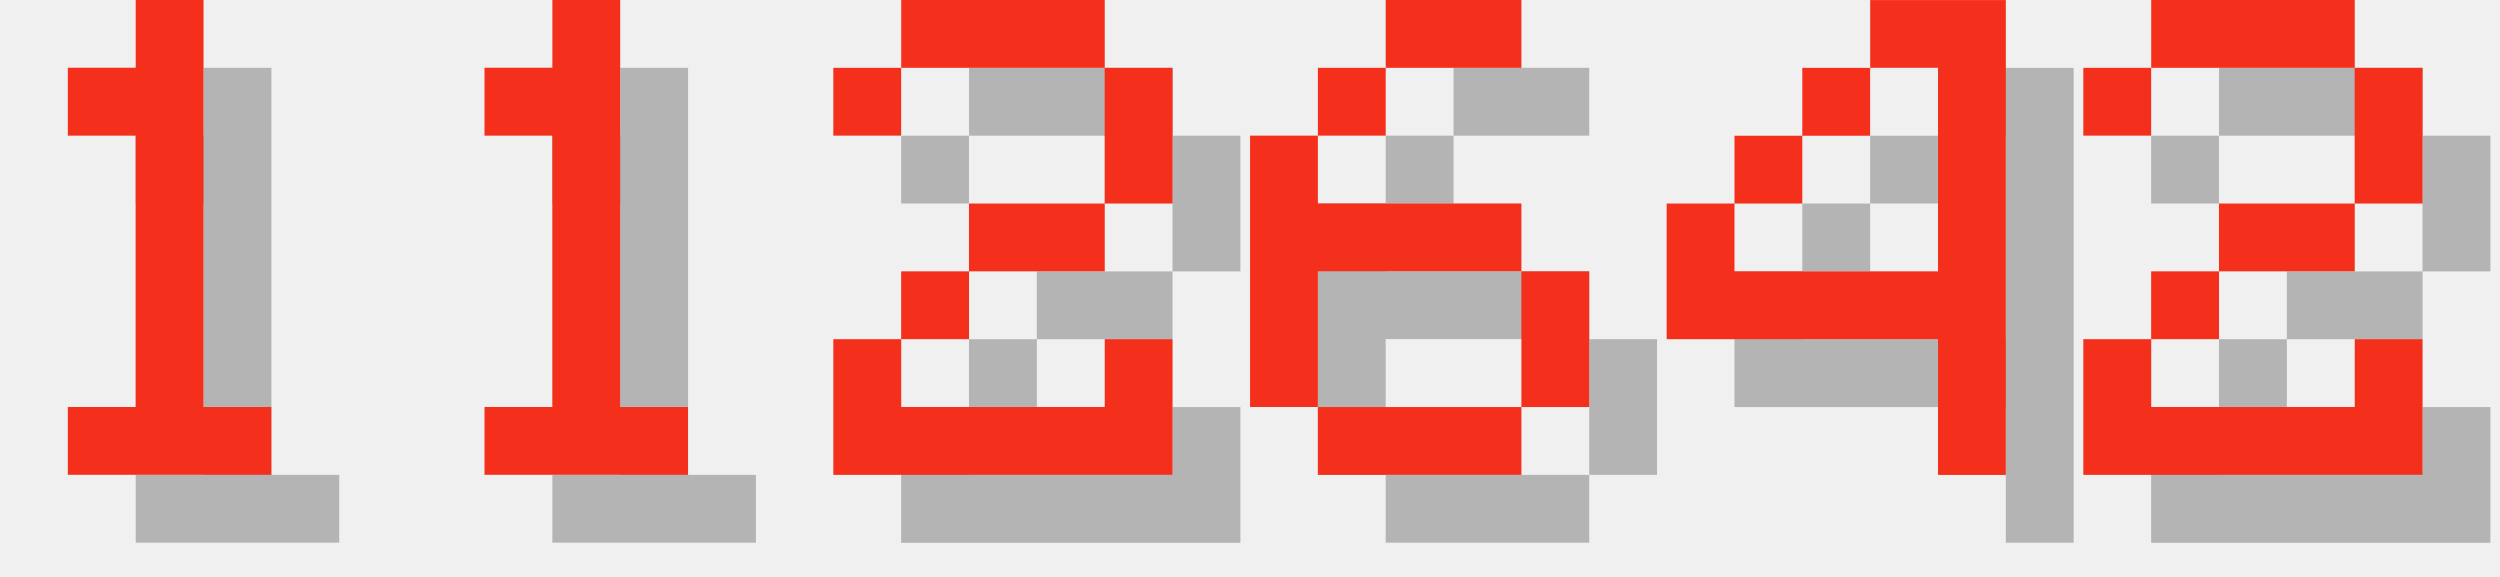
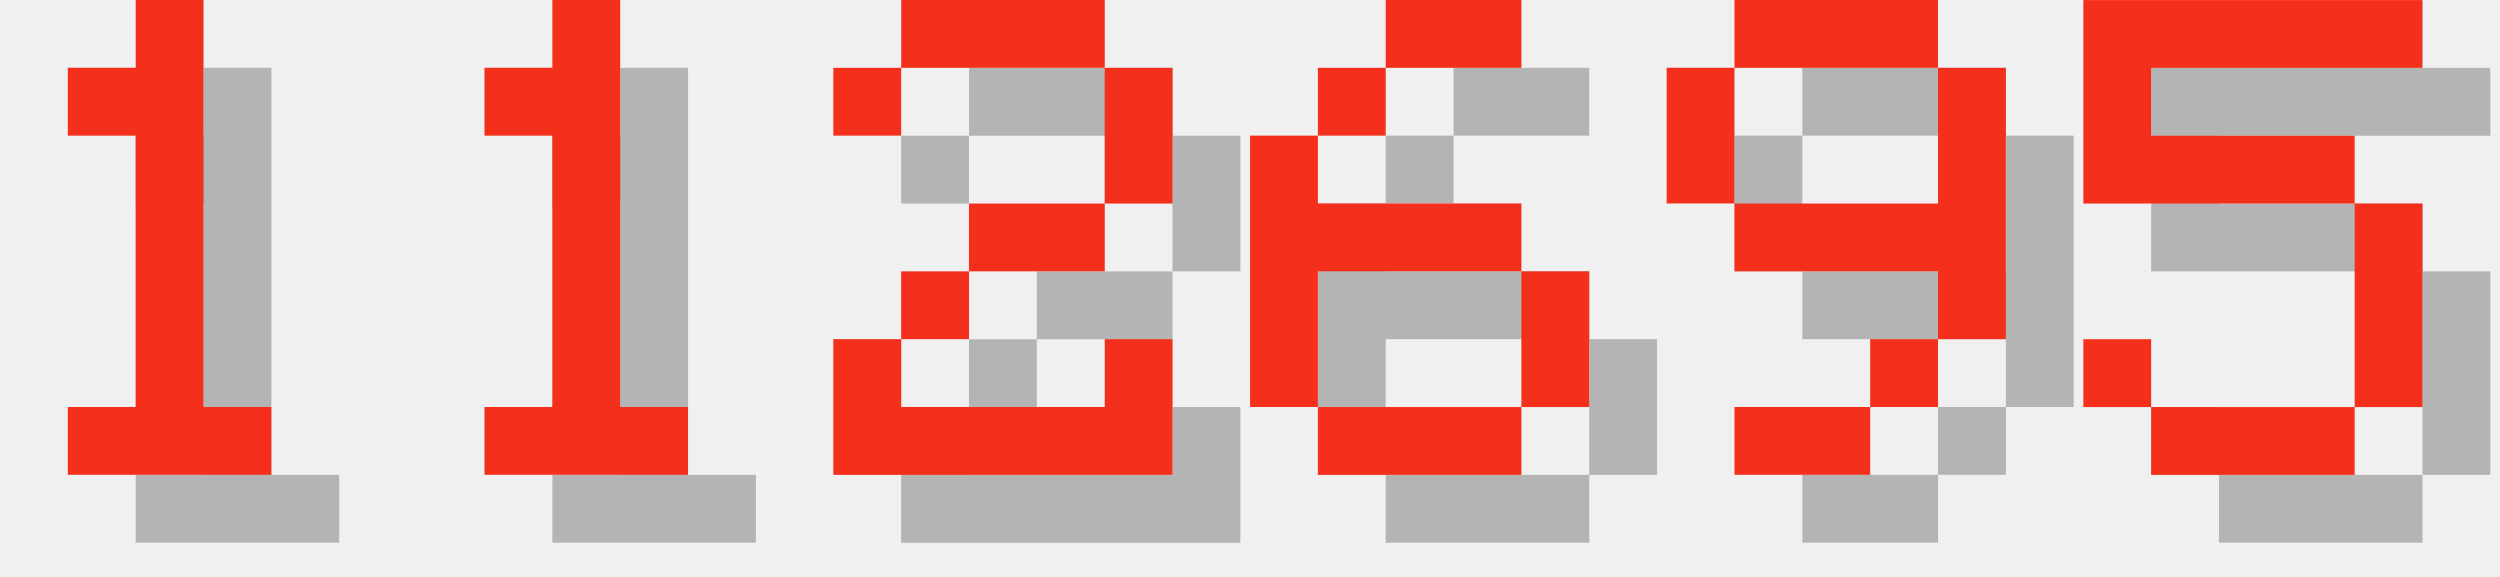
<svg xmlns="http://www.w3.org/2000/svg" version="1.1" width="156.0" height="36">
  <style>
        .text-foreground {
            fill: #F4301C;
        }
        .text-shadow {
            fill: #000000;
            fill-opacity: 0.25;
        }
    </style>
  <g class="digit" id="digit_1" transform="translate(0.0, 0), scale(4)">
    <path id="digit_1_shadow" class="text-shadow" d="m2.117 2.117v1.058h1.058v4.233h-1.058v1.058h3.175v-1.058h-1.058v-6.35h-1.058v1.058h-1.058z" fill-opacity=".5" style="paint-order:stroke fill markers" />
    <path id="digit_1_fg" class="text-foreground" d="m1.058 1.058v1.058h1.058v4.233h-1.058v1.058h3.175v-1.058h-1.058v-6.35h-1.058v1.058h-1.058z" fill="#fff" style="paint-order:stroke fill markers" />
  </g>
  <g class="digit" id="digit_1" transform="translate(26.0, 0), scale(4)">
    <path id="digit_1_shadow" class="text-shadow" d="m2.117 2.117v1.058h1.058v4.233h-1.058v1.058h3.175v-1.058h-1.058v-6.35h-1.058v1.058h-1.058z" fill-opacity=".5" style="paint-order:stroke fill markers" />
    <path id="digit_1_fg" class="text-foreground" d="m1.058 1.058v1.058h1.058v4.233h-1.058v1.058h3.175v-1.058h-1.058v-6.35h-1.058v1.058h-1.058z" fill="#fff" style="paint-order:stroke fill markers" />
  </g>
  <g class="digit" id="digit_2" transform="translate(52.0, 0), scale(4)">
    <path id="digit_2_shadow" class="text-shadow" d="m1.058 2.117v1.058h1.058v-1.058h3.175v2.117h-2.117v1.058h-1.058v1.058h-1.058v2.117h5.292v-2.117h-1.058v1.058h-3.175v-1.058h1.058v-1.058h2.117v-1.058h1.058v-2.117h-1.058v-1.058h-3.175v1.058h-1.058z" fill-opacity=".5" style="paint-order:stroke fill markers" />
    <path id="digit_2_fg" class="text-foreground" d="m0 1.058v1.058h1.058v-1.058h3.175v2.117h-2.117v1.058h-1.058v1.058h-1.058v2.117h5.292v-2.117h-1.058v1.058h-3.175v-1.058h1.058v-1.058h2.117v-1.058h1.058v-2.117h-1.058v-1.058h-3.175v1.058h-1.058z" fill="#fff" style="paint-order:stroke fill markers" />
  </g>
  <g class="digit" id="digit_6" transform="translate(78.0, 0), scale(4)">
    <path id="digit_6_shadow" class="text-shadow" d="m3.175 1.058v1.058h2.117v-1.058h-2.117zm0 1.058h-1.058v1.058h1.058v-1.058zm-1.058 1.058h-1.058v4.233h1.058v-2.117h3.175v-1.058h-3.175v-1.058zm3.175 2.117v2.117h1.058v-2.117h-1.058zm0 2.117h-3.175v1.058h3.175v-1.058z" fill-opacity=".5" style="paint-order:stroke fill markers" />
    <path id="digit_6_fg" class="text-foreground" d="m2.117 0v1.058h2.117v-1.058h-2.117zm0 1.058h-1.058v1.058h1.058v-1.058zm-1.058 1.058h-1.058v4.233h1.058v-2.117h3.175v-1.058h-3.175v-1.058zm3.175 2.117v2.117h1.058v-2.117h-1.058zm0 2.117h-3.175v1.058h3.175v-1.058z" fill="#fff" style="paint-order:stroke fill markers" />
  </g>
-   <g class="digit" id="digit_4" transform="translate(104.0, 0), scale(4)">
-     <path id="digit_4_shadow" class="text-shadow" d="m4.233 1.058v1.058h1.058v3.175h-3.175v-1.058h-1.058v2.117h4.233v2.117h1.058v-7.408h-2.117zm-2.117 3.175h1.058v-1.058h-1.058v1.058zm1.058-1.058h1.058v-1.058h-1.058v1.058z" fill-opacity=".5" style="paint-order:stroke fill markers" />
-     <path id="digit_4_fg" class="text-foreground" d="m3.175 0v1.058h1.058v3.175h-3.175v-1.058h-1.058v2.117h4.233v2.117h1.058v-7.408h-2.117zm-2.117 3.175h1.058v-1.058h-1.058v1.058zm1.058-1.058h1.058v-1.058h-1.058v1.058z" fill="#fff" style="paint-order:stroke fill markers" />
+   <g class="digit" id="digit_9" transform="translate(104.0, 0), scale(4)">
+     <path id="digit_9_shadow" class="text-shadow" d="m2.117 1.058v1.058h3.175v-1.058h-3.175zm3.175 1.058v2.117h-3.175v1.058h3.175v1.058h1.058v-4.233h-1.058zm0 4.233h-1.058v1.058h1.058v-1.058zm-1.058 1.058h-2.117v1.058h2.117v-1.058zm-2.117-3.175v-2.117h-1.058v2.117h1.058z" fill-opacity=".5" style="paint-order:stroke fill markers" />
+     <path id="digit_9_fg" class="text-foreground" d="m1.058 0v1.058h3.175v-1.058h-3.175zm3.175 1.058v2.117h-3.175v1.058h3.175v1.058h1.058v-4.233h-1.058zm0 4.233h-1.058v1.058h1.058v-1.058zm-1.058 1.058h-2.117v1.058h2.117v-1.058zm-2.117-3.175v-2.117h-1.058v2.117h1.058z" fill="#fff" style="paint-order:stroke fill markers" />
  </g>
-   <g class="digit" id="digit_2" transform="translate(130.0, 0), scale(4)">
-     <path id="digit_2_shadow" class="text-shadow" d="m1.058 2.117v1.058h1.058v-1.058h3.175v2.117h-2.117v1.058h-1.058v1.058h-1.058v2.117h5.292v-2.117h-1.058v1.058h-3.175v-1.058h1.058v-1.058h2.117v-1.058h1.058v-2.117h-1.058v-1.058h-3.175v1.058h-1.058z" fill-opacity=".5" style="paint-order:stroke fill markers" />
-     <path id="digit_2_fg" class="text-foreground" d="m0 1.058v1.058h1.058v-1.058h3.175v2.117h-2.117v1.058h-1.058v1.058h-1.058v2.117h5.292v-2.117h-1.058v1.058h-3.175v-1.058h1.058v-1.058h2.117v-1.058h1.058v-2.117h-1.058v-1.058h-3.175v1.058h-1.058z" fill="#fff" style="paint-order:stroke fill markers" />
+   <g class="digit" id="digit_5" transform="translate(130.0, 0), scale(4)">
+     <path id="digit_5_shadow" class="text-shadow" d="m1.058 1.058v3.175h4.233v3.175h-3.175v-1.058h-1.058v1.058h1.058v1.058h3.175v-1.058h1.058v-3.175h-1.058v-1.058h-3.175v-1.058h4.233v-1.058h-5.292z" fill-opacity=".5" style="paint-order:stroke fill markers" />
+     <path id="digit_5_fg" class="text-foreground" d="m0 0v3.175h4.233v3.175h-3.175v-1.058h-1.058v1.058h1.058v1.058h3.175v-1.058h1.058v-3.175h-1.058v-1.058h-3.175v-1.058h4.233v-1.058h-5.292z" fill="#fff" style="paint-order:stroke fill markers" />
  </g>
</svg>
